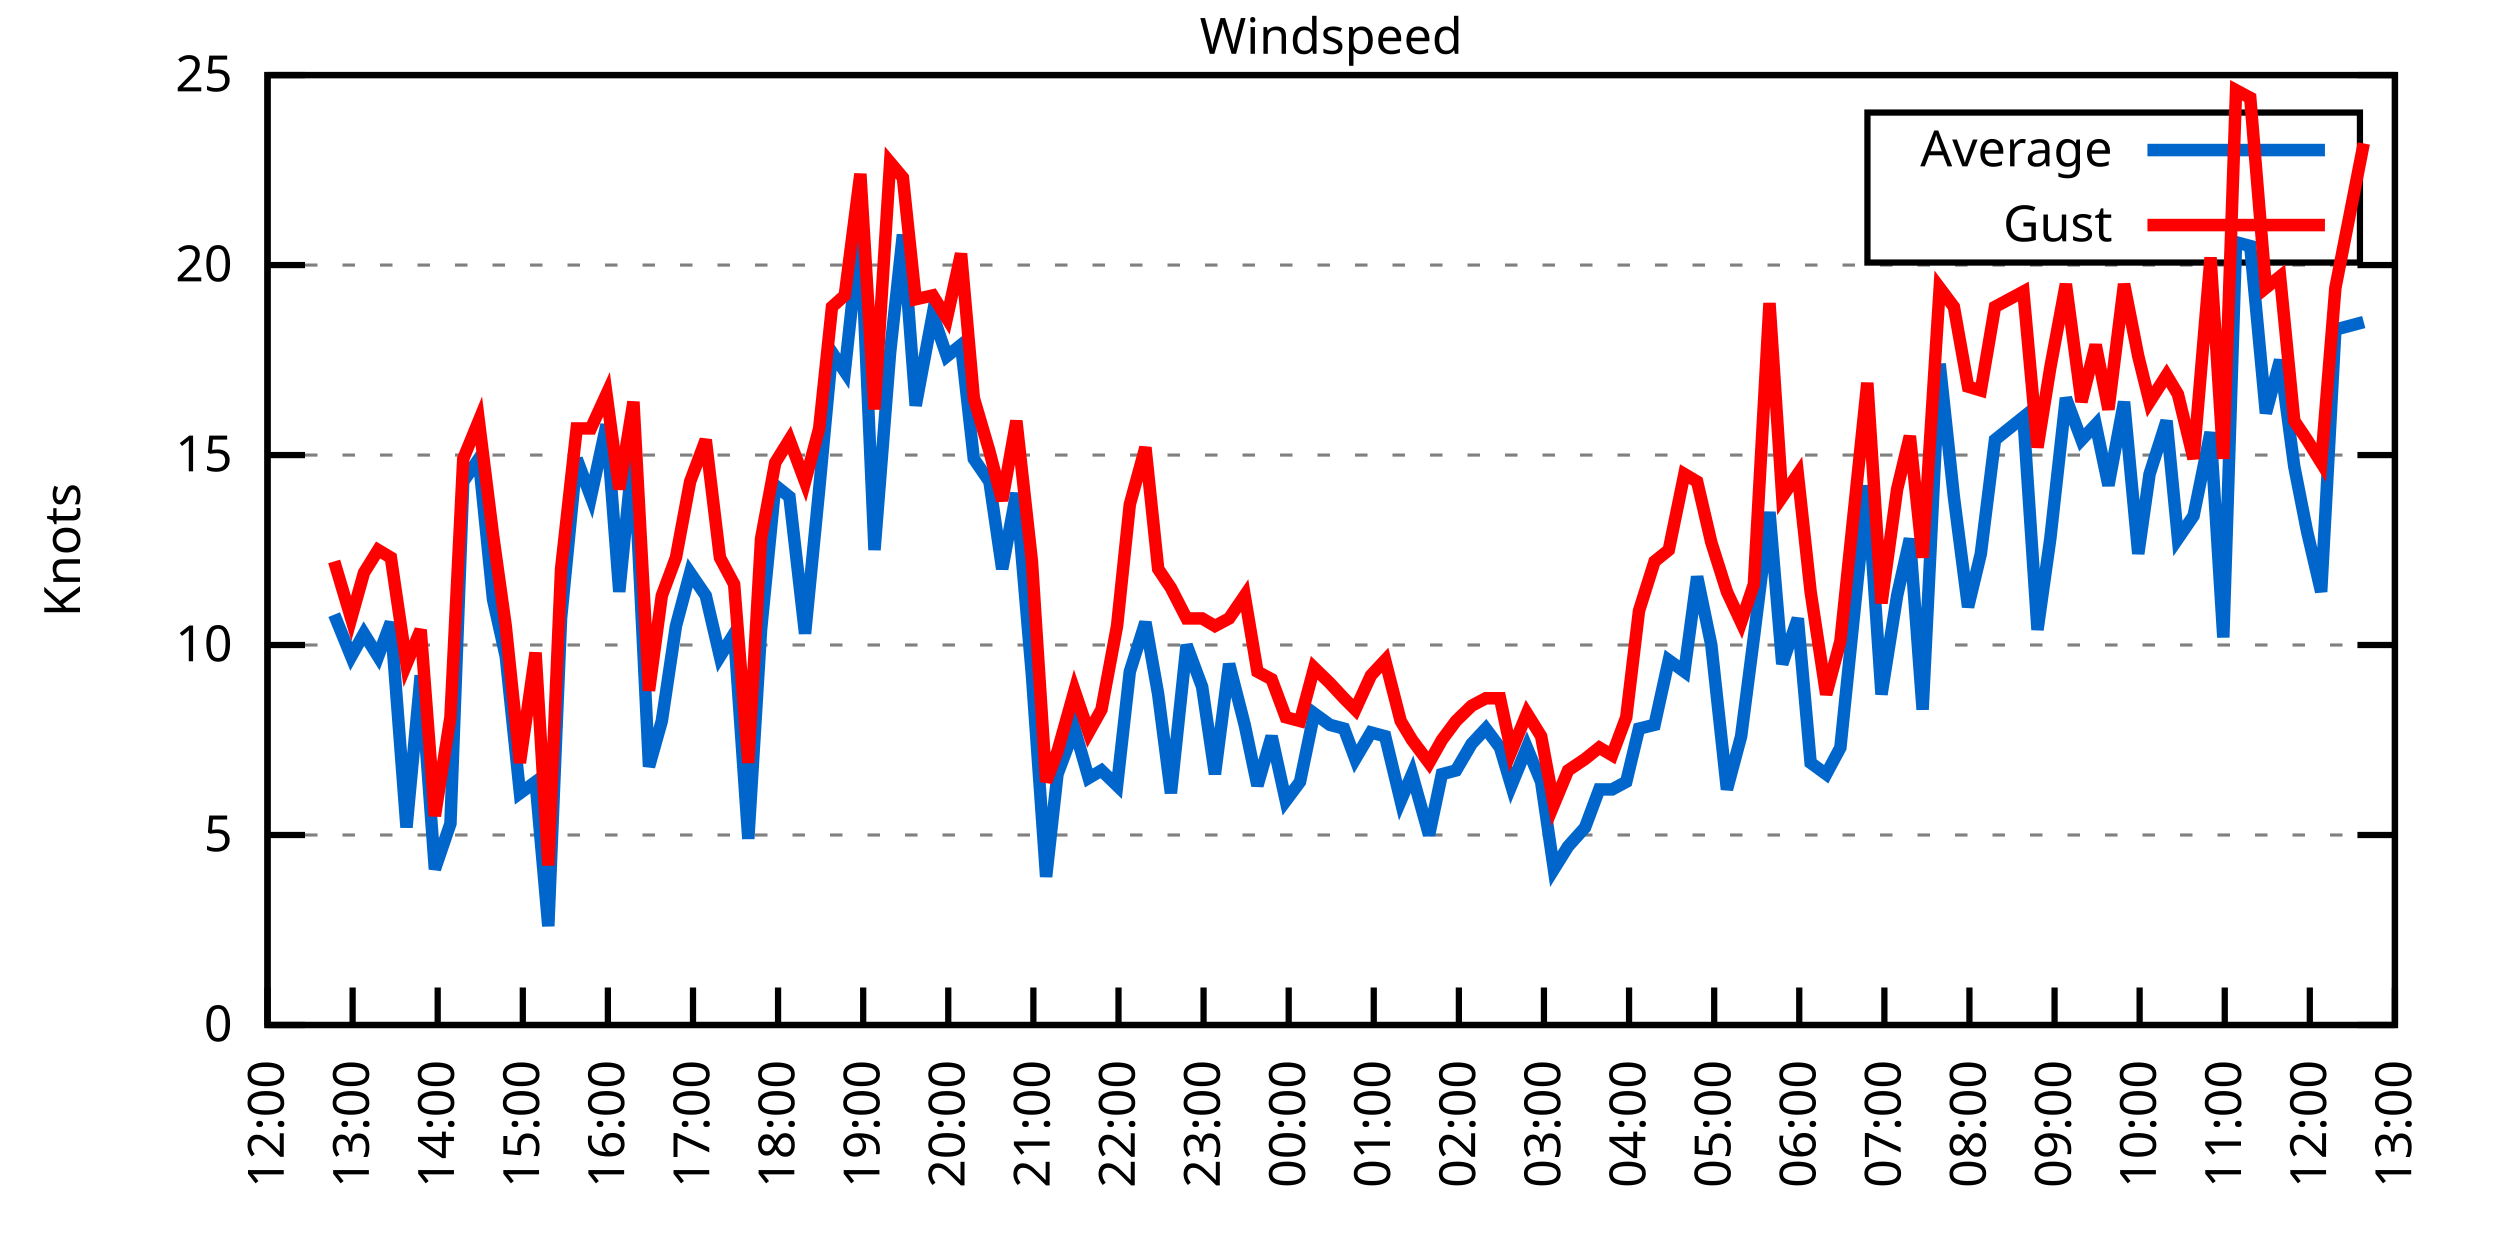
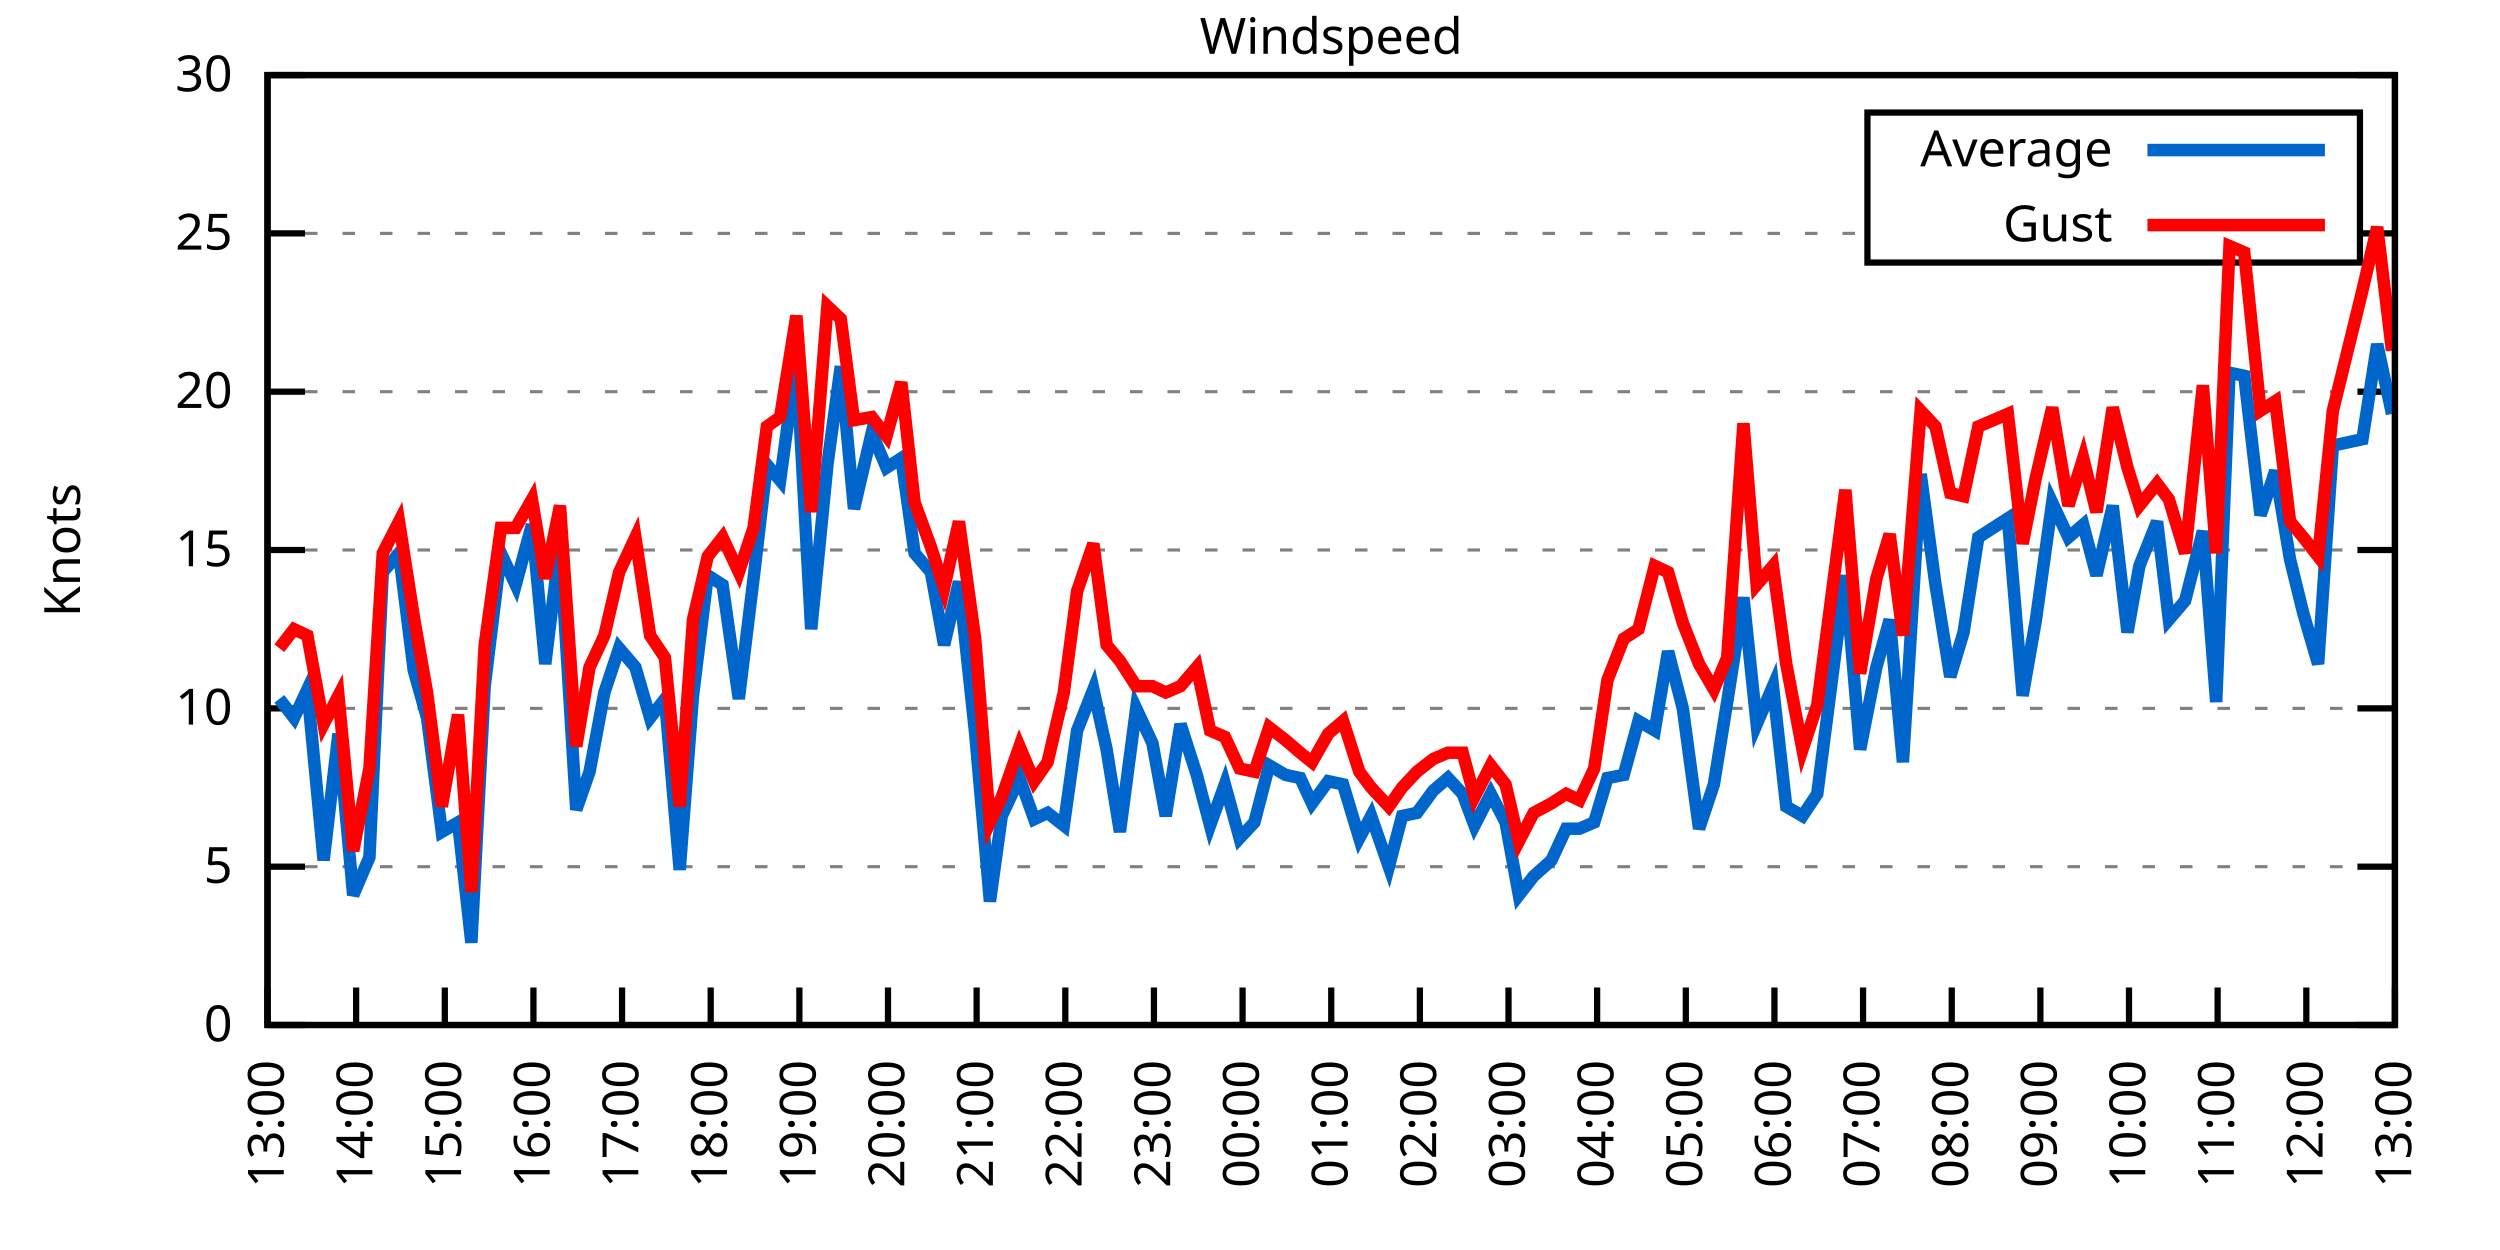
<svg xmlns="http://www.w3.org/2000/svg" xmlns:xlink="http://www.w3.org/1999/xlink" width="400" height="200" viewBox="0 0 400 200">
  <g id="gnuplot_canvas">
    <rect x="0" y="0" width="400" height="200" fill="none" />
    <defs>
      <circle id="gpDot" r="0.5" stroke-width="0.5" stroke="currentColor" />
      <path id="gpPt0" stroke-width="0.333" stroke="currentColor" d="M-1,0 h2 M0,-1 v2" />
      <path id="gpPt1" stroke-width="0.333" stroke="currentColor" d="M-1,-1 L1,1 M1,-1 L-1,1" />
      <path id="gpPt2" stroke-width="0.333" stroke="currentColor" d="M-1,0 L1,0 M0,-1 L0,1 M-1,-1 L1,1 M-1,1 L1,-1" />
      <rect id="gpPt3" stroke-width="0.333" stroke="currentColor" x="-1" y="-1" width="2" height="2" />
      <rect id="gpPt4" stroke-width="0.333" stroke="currentColor" fill="currentColor" x="-1" y="-1" width="2" height="2" />
      <circle id="gpPt5" stroke-width="0.333" stroke="currentColor" cx="0" cy="0" r="1" />
      <use xlink:href="#gpPt5" id="gpPt6" fill="currentColor" stroke="none" />
      <path id="gpPt7" stroke-width="0.333" stroke="currentColor" d="M0,-1.33 L-1.33,0.67 L1.33,0.67 z" />
      <use xlink:href="#gpPt7" id="gpPt8" fill="currentColor" stroke="none" />
      <use xlink:href="#gpPt7" id="gpPt9" stroke="currentColor" transform="rotate(180)" />
      <use xlink:href="#gpPt9" id="gpPt10" fill="currentColor" stroke="none" />
      <use xlink:href="#gpPt3" id="gpPt11" stroke="currentColor" transform="rotate(45)" />
      <use xlink:href="#gpPt11" id="gpPt12" fill="currentColor" stroke="none" />
      <path id="gpPt13" stroke-width="0.333" stroke="currentColor" d="M0,1.330 L1.265,0.411 L0.782,-1.067 L-0.782,-1.076 L-1.265,0.411 z" />
      <use xlink:href="#gpPt13" id="gpPt14" fill="currentColor" stroke="none" />
      <filter id="textbox" filterUnits="objectBoundingBox" x="0" y="0" height="1" width="1">
        <feFlood flood-color="white" flood-opacity="1" result="bgnd" />
        <feComposite in="SourceGraphic" in2="bgnd" operator="atop" />
      </filter>
      <filter id="greybox" filterUnits="objectBoundingBox" x="0" y="0" height="1" width="1">
        <feFlood flood-color="lightgrey" flood-opacity="1" result="grey" />
        <feComposite in="SourceGraphic" in2="grey" operator="atop" />
      </filter>
    </defs>
    <g fill="none" color="white" stroke="currentColor" stroke-width="1.00" stroke-linecap="butt" stroke-linejoin="miter">
</g>
    <g fill="none" color="black" stroke="currentColor" stroke-width="1.00" stroke-linecap="butt" stroke-linejoin="miter">
      <g stroke="none" shape-rendering="crispEdges">
        <polygon fill="rgb(255, 255, 255)" points="42.80,164.00 383.18,164.00 383.18,12.02 42.80,12.02 " />
      </g>
    </g>
    <g fill="none" color="black" stroke="currentColor" stroke-width="1.00" stroke-linecap="butt" stroke-linejoin="miter">
</g>
    <g fill="none" color="black" stroke="black" stroke-width="0.50" stroke-linecap="butt" stroke-linejoin="miter">
</g>
    <g fill="none" color="gray" stroke="currentColor" stroke-width="0.50" stroke-linecap="butt" stroke-linejoin="miter">
      <path stroke="gray" stroke-dasharray="2,4" class="gridline" d="M42.80,164.00 L383.19,164.00  " />
    </g>
    <g fill="none" color="gray" stroke="gray" stroke-width="1.00" stroke-linecap="butt" stroke-linejoin="miter">
</g>
    <g fill="none" color="black" stroke="currentColor" stroke-width="1.00" stroke-linecap="butt" stroke-linejoin="miter">
      <path stroke="black" d="M42.80,164.00 L48.80,164.00 M383.19,164.00 L377.19,164.00  " />
      <g transform="translate(37.20,166.60)" stroke="none" fill="black" font-family="Sans" font-size="8.00" text-anchor="end">
        <text>
          <tspan font-family="Sans"> 0</tspan>
        </text>
      </g>
    </g>
    <g fill="none" color="black" stroke="currentColor" stroke-width="1.00" stroke-linecap="butt" stroke-linejoin="miter">
</g>
    <g fill="none" color="black" stroke="black" stroke-width="0.50" stroke-linecap="butt" stroke-linejoin="miter">
</g>
    <g fill="none" color="gray" stroke="currentColor" stroke-width="0.50" stroke-linecap="butt" stroke-linejoin="miter">
-       <path stroke="gray" stroke-dasharray="2,4" class="gridline" d="M42.80,133.60 L383.19,133.60  " />
-     </g>
-     <g fill="none" color="gray" stroke="gray" stroke-width="1.00" stroke-linecap="butt" stroke-linejoin="miter">
- </g>
-     <g fill="none" color="black" stroke="currentColor" stroke-width="1.00" stroke-linecap="butt" stroke-linejoin="miter">
-       <path stroke="black" d="M42.80,133.60 L48.80,133.60 M383.19,133.60 L377.19,133.60  " />
-       <g transform="translate(37.20,136.20)" stroke="none" fill="black" font-family="Sans" font-size="8.00" text-anchor="end">
+       <path stroke="gray" stroke-dasharray="2,4" class="gridline" d="M42.80,138.67 L383.19,138.67  " />
+     </g>
+     <g fill="none" color="gray" stroke="gray" stroke-width="1.00" stroke-linecap="butt" stroke-linejoin="miter">
+ </g>
+     <g fill="none" color="black" stroke="currentColor" stroke-width="1.00" stroke-linecap="butt" stroke-linejoin="miter">
+       <path stroke="black" d="M42.80,138.67 L48.80,138.67 M383.19,138.67 L377.19,138.67  " />
+       <g transform="translate(37.20,141.27)" stroke="none" fill="black" font-family="Sans" font-size="8.00" text-anchor="end">
        <text>
          <tspan font-family="Sans"> 5</tspan>
        </text>
      </g>
    </g>
    <g fill="none" color="black" stroke="currentColor" stroke-width="1.00" stroke-linecap="butt" stroke-linejoin="miter">
</g>
    <g fill="none" color="black" stroke="black" stroke-width="0.50" stroke-linecap="butt" stroke-linejoin="miter">
</g>
    <g fill="none" color="gray" stroke="currentColor" stroke-width="0.50" stroke-linecap="butt" stroke-linejoin="miter">
-       <path stroke="gray" stroke-dasharray="2,4" class="gridline" d="M42.80,103.20 L383.19,103.20  " />
-     </g>
-     <g fill="none" color="gray" stroke="gray" stroke-width="1.00" stroke-linecap="butt" stroke-linejoin="miter">
- </g>
-     <g fill="none" color="black" stroke="currentColor" stroke-width="1.00" stroke-linecap="butt" stroke-linejoin="miter">
-       <path stroke="black" d="M42.80,103.20 L48.80,103.20 M383.19,103.20 L377.19,103.20  " />
-       <g transform="translate(37.20,105.80)" stroke="none" fill="black" font-family="Sans" font-size="8.00" text-anchor="end">
+       <path stroke="gray" stroke-dasharray="2,4" class="gridline" d="M42.80,113.34 L383.19,113.34  " />
+     </g>
+     <g fill="none" color="gray" stroke="gray" stroke-width="1.00" stroke-linecap="butt" stroke-linejoin="miter">
+ </g>
+     <g fill="none" color="black" stroke="currentColor" stroke-width="1.00" stroke-linecap="butt" stroke-linejoin="miter">
+       <path stroke="black" d="M42.80,113.34 L48.80,113.34 M383.19,113.34 L377.19,113.34  " />
+       <g transform="translate(37.20,115.94)" stroke="none" fill="black" font-family="Sans" font-size="8.00" text-anchor="end">
        <text>
          <tspan font-family="Sans"> 10</tspan>
        </text>
      </g>
    </g>
    <g fill="none" color="black" stroke="currentColor" stroke-width="1.00" stroke-linecap="butt" stroke-linejoin="miter">
</g>
    <g fill="none" color="black" stroke="black" stroke-width="0.50" stroke-linecap="butt" stroke-linejoin="miter">
</g>
    <g fill="none" color="gray" stroke="currentColor" stroke-width="0.50" stroke-linecap="butt" stroke-linejoin="miter">
-       <path stroke="gray" stroke-dasharray="2,4" class="gridline" d="M42.80,72.81 L383.19,72.81  " />
-     </g>
-     <g fill="none" color="gray" stroke="gray" stroke-width="1.00" stroke-linecap="butt" stroke-linejoin="miter">
- </g>
-     <g fill="none" color="black" stroke="currentColor" stroke-width="1.00" stroke-linecap="butt" stroke-linejoin="miter">
-       <path stroke="black" d="M42.80,72.81 L48.80,72.81 M383.19,72.81 L377.19,72.81  " />
-       <g transform="translate(37.20,75.41)" stroke="none" fill="black" font-family="Sans" font-size="8.00" text-anchor="end">
+       <path stroke="gray" stroke-dasharray="2,4" class="gridline" d="M42.80,88.00 L383.19,88.00  " />
+     </g>
+     <g fill="none" color="gray" stroke="gray" stroke-width="1.00" stroke-linecap="butt" stroke-linejoin="miter">
+ </g>
+     <g fill="none" color="black" stroke="currentColor" stroke-width="1.00" stroke-linecap="butt" stroke-linejoin="miter">
+       <path stroke="black" d="M42.80,88.00 L48.80,88.00 M383.19,88.00 L377.19,88.00  " />
+       <g transform="translate(37.20,90.60)" stroke="none" fill="black" font-family="Sans" font-size="8.00" text-anchor="end">
        <text>
          <tspan font-family="Sans"> 15</tspan>
        </text>
      </g>
    </g>
    <g fill="none" color="black" stroke="currentColor" stroke-width="1.00" stroke-linecap="butt" stroke-linejoin="miter">
</g>
    <g fill="none" color="black" stroke="black" stroke-width="0.50" stroke-linecap="butt" stroke-linejoin="miter">
</g>
    <g fill="none" color="gray" stroke="currentColor" stroke-width="0.50" stroke-linecap="butt" stroke-linejoin="miter">
-       <path stroke="gray" stroke-dasharray="2,4" class="gridline" d="M42.80,42.41 L383.19,42.41  " />
-     </g>
-     <g fill="none" color="gray" stroke="gray" stroke-width="1.00" stroke-linecap="butt" stroke-linejoin="miter">
- </g>
-     <g fill="none" color="black" stroke="currentColor" stroke-width="1.00" stroke-linecap="butt" stroke-linejoin="miter">
-       <path stroke="black" d="M42.80,42.41 L48.80,42.41 M383.19,42.41 L377.19,42.41  " />
-       <g transform="translate(37.20,45.01)" stroke="none" fill="black" font-family="Sans" font-size="8.00" text-anchor="end">
+       <path stroke="gray" stroke-dasharray="2,4" class="gridline" d="M42.80,62.67 L383.19,62.67  " />
+     </g>
+     <g fill="none" color="gray" stroke="gray" stroke-width="1.00" stroke-linecap="butt" stroke-linejoin="miter">
+ </g>
+     <g fill="none" color="black" stroke="currentColor" stroke-width="1.00" stroke-linecap="butt" stroke-linejoin="miter">
+       <path stroke="black" d="M42.80,62.67 L48.80,62.67 M383.19,62.67 L377.19,62.67  " />
+       <g transform="translate(37.20,65.27)" stroke="none" fill="black" font-family="Sans" font-size="8.00" text-anchor="end">
        <text>
          <tspan font-family="Sans"> 20</tspan>
+         </text>
+       </g>
+     </g>
+     <g fill="none" color="black" stroke="currentColor" stroke-width="1.00" stroke-linecap="butt" stroke-linejoin="miter">
+ </g>
+     <g fill="none" color="black" stroke="black" stroke-width="0.50" stroke-linecap="butt" stroke-linejoin="miter">
+ </g>
+     <g fill="none" color="gray" stroke="currentColor" stroke-width="0.50" stroke-linecap="butt" stroke-linejoin="miter">
+       <path stroke="gray" stroke-dasharray="2,4" class="gridline" d="M42.80,37.34 L298.79,37.34 M377.59,37.34 L383.19,37.34  " />
+     </g>
+     <g fill="none" color="gray" stroke="gray" stroke-width="1.00" stroke-linecap="butt" stroke-linejoin="miter">
+ </g>
+     <g fill="none" color="black" stroke="currentColor" stroke-width="1.00" stroke-linecap="butt" stroke-linejoin="miter">
+       <path stroke="black" d="M42.80,37.34 L48.80,37.34 M383.19,37.34 L377.19,37.34  " />
+       <g transform="translate(37.20,39.94)" stroke="none" fill="black" font-family="Sans" font-size="8.00" text-anchor="end">
+         <text>
+           <tspan font-family="Sans"> 25</tspan>
        </text>
      </g>
    </g>
    <g fill="none" color="black" stroke="currentColor" stroke-width="1.00" stroke-linecap="butt" stroke-linejoin="miter">
</g>
    <g fill="none" color="black" stroke="black" stroke-width="0.50" stroke-linecap="butt" stroke-linejoin="miter">
</g>
    <g fill="none" color="gray" stroke="currentColor" stroke-width="0.50" stroke-linecap="butt" stroke-linejoin="miter">
      <path stroke="gray" stroke-dasharray="2,4" class="gridline" d="M42.80,12.01 L383.19,12.01  " />
    </g>
    <g fill="none" color="gray" stroke="gray" stroke-width="1.00" stroke-linecap="butt" stroke-linejoin="miter">
</g>
    <g fill="none" color="black" stroke="currentColor" stroke-width="1.00" stroke-linecap="butt" stroke-linejoin="miter">
      <path stroke="black" d="M42.80,12.01 L48.80,12.01 M383.19,12.01 L377.19,12.01  " />
      <g transform="translate(37.20,14.61)" stroke="none" fill="black" font-family="Sans" font-size="8.00" text-anchor="end">
        <text>
-           <tspan font-family="Sans"> 25</tspan>
+           <tspan font-family="Sans"> 30</tspan>
        </text>
      </g>
    </g>
    <g fill="none" color="black" stroke="currentColor" stroke-width="1.00" stroke-linecap="butt" stroke-linejoin="miter">
      <path stroke="black" d="M42.80,164.00 L42.80,158.00  " />
      <g transform="translate(45.40,169.60) rotate(270.00)" stroke="none" fill="black" font-family="Sans" font-size="8.00" text-anchor="end">
        <text>
-           <tspan font-family="Sans">12:00</tspan>
-         </text>
-       </g>
-     </g>
-     <g fill="none" color="black" stroke="currentColor" stroke-width="1.00" stroke-linecap="butt" stroke-linejoin="miter">
-       <path stroke="black" d="M56.42,164.00 L56.42,158.00  " />
-       <g transform="translate(59.02,169.60) rotate(270.00)" stroke="none" fill="black" font-family="Sans" font-size="8.00" text-anchor="end">
-         <text>
          <tspan font-family="Sans">13:00</tspan>
        </text>
      </g>
    </g>
    <g fill="none" color="black" stroke="currentColor" stroke-width="1.00" stroke-linecap="butt" stroke-linejoin="miter">
-       <path stroke="black" d="M70.03,164.00 L70.03,158.00  " />
-       <g transform="translate(72.63,169.60) rotate(270.00)" stroke="none" fill="black" font-family="Sans" font-size="8.00" text-anchor="end">
+       <path stroke="black" d="M56.98,164.00 L56.98,158.00  " />
+       <g transform="translate(59.58,169.60) rotate(270.00)" stroke="none" fill="black" font-family="Sans" font-size="8.00" text-anchor="end">
        <text>
          <tspan font-family="Sans">14:00</tspan>
        </text>
      </g>
    </g>
    <g fill="none" color="black" stroke="currentColor" stroke-width="1.00" stroke-linecap="butt" stroke-linejoin="miter">
-       <path stroke="black" d="M83.65,164.00 L83.65,158.00  " />
-       <g transform="translate(86.25,169.60) rotate(270.00)" stroke="none" fill="black" font-family="Sans" font-size="8.00" text-anchor="end">
+       <path stroke="black" d="M71.17,164.00 L71.17,158.00  " />
+       <g transform="translate(73.77,169.60) rotate(270.00)" stroke="none" fill="black" font-family="Sans" font-size="8.00" text-anchor="end">
        <text>
          <tspan font-family="Sans">15:00</tspan>
        </text>
      </g>
    </g>
    <g fill="none" color="black" stroke="currentColor" stroke-width="1.00" stroke-linecap="butt" stroke-linejoin="miter">
-       <path stroke="black" d="M97.26,164.00 L97.26,158.00  " />
-       <g transform="translate(99.86,169.60) rotate(270.00)" stroke="none" fill="black" font-family="Sans" font-size="8.00" text-anchor="end">
+       <path stroke="black" d="M85.35,164.00 L85.35,158.00  " />
+       <g transform="translate(87.95,169.60) rotate(270.00)" stroke="none" fill="black" font-family="Sans" font-size="8.00" text-anchor="end">
        <text>
          <tspan font-family="Sans">16:00</tspan>
        </text>
      </g>
    </g>
    <g fill="none" color="black" stroke="currentColor" stroke-width="1.00" stroke-linecap="butt" stroke-linejoin="miter">
-       <path stroke="black" d="M110.88,164.00 L110.88,158.00  " />
-       <g transform="translate(113.48,169.60) rotate(270.00)" stroke="none" fill="black" font-family="Sans" font-size="8.00" text-anchor="end">
+       <path stroke="black" d="M99.53,164.00 L99.53,158.00  " />
+       <g transform="translate(102.13,169.60) rotate(270.00)" stroke="none" fill="black" font-family="Sans" font-size="8.00" text-anchor="end">
        <text>
          <tspan font-family="Sans">17:00</tspan>
        </text>
      </g>
    </g>
    <g fill="none" color="black" stroke="currentColor" stroke-width="1.00" stroke-linecap="butt" stroke-linejoin="miter">
-       <path stroke="black" d="M124.49,164.00 L124.49,158.00  " />
-       <g transform="translate(127.09,169.60) rotate(270.00)" stroke="none" fill="black" font-family="Sans" font-size="8.00" text-anchor="end">
+       <path stroke="black" d="M113.71,164.00 L113.71,158.00  " />
+       <g transform="translate(116.31,169.60) rotate(270.00)" stroke="none" fill="black" font-family="Sans" font-size="8.00" text-anchor="end">
        <text>
          <tspan font-family="Sans">18:00</tspan>
        </text>
      </g>
    </g>
    <g fill="none" color="black" stroke="currentColor" stroke-width="1.00" stroke-linecap="butt" stroke-linejoin="miter">
-       <path stroke="black" d="M138.11,164.00 L138.11,158.00  " />
-       <g transform="translate(140.71,169.60) rotate(270.00)" stroke="none" fill="black" font-family="Sans" font-size="8.00" text-anchor="end">
+       <path stroke="black" d="M127.90,164.00 L127.90,158.00  " />
+       <g transform="translate(130.50,169.60) rotate(270.00)" stroke="none" fill="black" font-family="Sans" font-size="8.00" text-anchor="end">
        <text>
          <tspan font-family="Sans">19:00</tspan>
        </text>
      </g>
    </g>
    <g fill="none" color="black" stroke="currentColor" stroke-width="1.00" stroke-linecap="butt" stroke-linejoin="miter">
-       <path stroke="black" d="M151.72,164.00 L151.72,158.00  " />
-       <g transform="translate(154.32,169.60) rotate(270.00)" stroke="none" fill="black" font-family="Sans" font-size="8.00" text-anchor="end">
+       <path stroke="black" d="M142.08,164.00 L142.08,158.00  " />
+       <g transform="translate(144.68,169.60) rotate(270.00)" stroke="none" fill="black" font-family="Sans" font-size="8.00" text-anchor="end">
        <text>
          <tspan font-family="Sans">20:00</tspan>
        </text>
      </g>
    </g>
    <g fill="none" color="black" stroke="currentColor" stroke-width="1.00" stroke-linecap="butt" stroke-linejoin="miter">
-       <path stroke="black" d="M165.34,164.00 L165.34,158.00  " />
-       <g transform="translate(167.94,169.60) rotate(270.00)" stroke="none" fill="black" font-family="Sans" font-size="8.00" text-anchor="end">
+       <path stroke="black" d="M156.26,164.00 L156.26,158.00  " />
+       <g transform="translate(158.86,169.60) rotate(270.00)" stroke="none" fill="black" font-family="Sans" font-size="8.00" text-anchor="end">
        <text>
          <tspan font-family="Sans">21:00</tspan>
        </text>
      </g>
    </g>
    <g fill="none" color="black" stroke="currentColor" stroke-width="1.00" stroke-linecap="butt" stroke-linejoin="miter">
-       <path stroke="black" d="M178.96,164.00 L178.96,158.00  " />
-       <g transform="translate(181.56,169.60) rotate(270.00)" stroke="none" fill="black" font-family="Sans" font-size="8.00" text-anchor="end">
+       <path stroke="black" d="M170.45,164.00 L170.45,158.00  " />
+       <g transform="translate(173.05,169.60) rotate(270.00)" stroke="none" fill="black" font-family="Sans" font-size="8.00" text-anchor="end">
        <text>
          <tspan font-family="Sans">22:00</tspan>
        </text>
      </g>
    </g>
    <g fill="none" color="black" stroke="currentColor" stroke-width="1.00" stroke-linecap="butt" stroke-linejoin="miter">
-       <path stroke="black" d="M192.57,164.00 L192.57,158.00  " />
-       <g transform="translate(195.17,169.60) rotate(270.00)" stroke="none" fill="black" font-family="Sans" font-size="8.00" text-anchor="end">
+       <path stroke="black" d="M184.63,164.00 L184.63,158.00  " />
+       <g transform="translate(187.23,169.60) rotate(270.00)" stroke="none" fill="black" font-family="Sans" font-size="8.00" text-anchor="end">
        <text>
          <tspan font-family="Sans">23:00</tspan>
        </text>
      </g>
    </g>
    <g fill="none" color="black" stroke="currentColor" stroke-width="1.00" stroke-linecap="butt" stroke-linejoin="miter">
-       <path stroke="black" d="M206.19,164.00 L206.19,158.00  " />
-       <g transform="translate(208.79,169.60) rotate(270.00)" stroke="none" fill="black" font-family="Sans" font-size="8.00" text-anchor="end">
+       <path stroke="black" d="M198.81,164.00 L198.81,158.00  " />
+       <g transform="translate(201.41,169.60) rotate(270.00)" stroke="none" fill="black" font-family="Sans" font-size="8.00" text-anchor="end">
        <text>
          <tspan font-family="Sans">00:00</tspan>
        </text>
      </g>
    </g>
    <g fill="none" color="black" stroke="currentColor" stroke-width="1.00" stroke-linecap="butt" stroke-linejoin="miter">
-       <path stroke="black" d="M219.80,164.00 L219.80,158.00  " />
-       <g transform="translate(222.40,169.60) rotate(270.00)" stroke="none" fill="black" font-family="Sans" font-size="8.00" text-anchor="end">
+       <path stroke="black" d="M213.00,164.00 L213.00,158.00  " />
+       <g transform="translate(215.60,169.60) rotate(270.00)" stroke="none" fill="black" font-family="Sans" font-size="8.00" text-anchor="end">
        <text>
          <tspan font-family="Sans">01:00</tspan>
        </text>
      </g>
    </g>
    <g fill="none" color="black" stroke="currentColor" stroke-width="1.00" stroke-linecap="butt" stroke-linejoin="miter">
-       <path stroke="black" d="M233.42,164.00 L233.42,158.00  " />
-       <g transform="translate(236.02,169.60) rotate(270.00)" stroke="none" fill="black" font-family="Sans" font-size="8.00" text-anchor="end">
+       <path stroke="black" d="M227.18,164.00 L227.18,158.00  " />
+       <g transform="translate(229.78,169.60) rotate(270.00)" stroke="none" fill="black" font-family="Sans" font-size="8.00" text-anchor="end">
        <text>
          <tspan font-family="Sans">02:00</tspan>
        </text>
      </g>
    </g>
    <g fill="none" color="black" stroke="currentColor" stroke-width="1.00" stroke-linecap="butt" stroke-linejoin="miter">
-       <path stroke="black" d="M247.03,164.00 L247.03,158.00  " />
-       <g transform="translate(249.63,169.60) rotate(270.00)" stroke="none" fill="black" font-family="Sans" font-size="8.00" text-anchor="end">
+       <path stroke="black" d="M241.36,164.00 L241.36,158.00  " />
+       <g transform="translate(243.96,169.60) rotate(270.00)" stroke="none" fill="black" font-family="Sans" font-size="8.00" text-anchor="end">
        <text>
          <tspan font-family="Sans">03:00</tspan>
        </text>
      </g>
    </g>
    <g fill="none" color="black" stroke="currentColor" stroke-width="1.00" stroke-linecap="butt" stroke-linejoin="miter">
-       <path stroke="black" d="M260.65,164.00 L260.65,158.00  " />
-       <g transform="translate(263.25,169.60) rotate(270.00)" stroke="none" fill="black" font-family="Sans" font-size="8.00" text-anchor="end">
+       <path stroke="black" d="M255.54,164.00 L255.54,158.00  " />
+       <g transform="translate(258.14,169.60) rotate(270.00)" stroke="none" fill="black" font-family="Sans" font-size="8.00" text-anchor="end">
        <text>
          <tspan font-family="Sans">04:00</tspan>
        </text>
      </g>
    </g>
    <g fill="none" color="black" stroke="currentColor" stroke-width="1.00" stroke-linecap="butt" stroke-linejoin="miter">
-       <path stroke="black" d="M274.27,164.00 L274.27,158.00  " />
-       <g transform="translate(276.87,169.60) rotate(270.00)" stroke="none" fill="black" font-family="Sans" font-size="8.00" text-anchor="end">
+       <path stroke="black" d="M269.73,164.00 L269.73,158.00  " />
+       <g transform="translate(272.33,169.60) rotate(270.00)" stroke="none" fill="black" font-family="Sans" font-size="8.00" text-anchor="end">
        <text>
          <tspan font-family="Sans">05:00</tspan>
        </text>
      </g>
    </g>
    <g fill="none" color="black" stroke="currentColor" stroke-width="1.00" stroke-linecap="butt" stroke-linejoin="miter">
-       <path stroke="black" d="M287.88,164.00 L287.88,158.00  " />
-       <g transform="translate(290.48,169.60) rotate(270.00)" stroke="none" fill="black" font-family="Sans" font-size="8.00" text-anchor="end">
+       <path stroke="black" d="M283.91,164.00 L283.91,158.00  " />
+       <g transform="translate(286.51,169.60) rotate(270.00)" stroke="none" fill="black" font-family="Sans" font-size="8.00" text-anchor="end">
        <text>
          <tspan font-family="Sans">06:00</tspan>
        </text>
      </g>
    </g>
    <g fill="none" color="black" stroke="currentColor" stroke-width="1.00" stroke-linecap="butt" stroke-linejoin="miter">
-       <path stroke="black" d="M301.50,164.00 L301.50,158.00  " />
-       <g transform="translate(304.10,169.60) rotate(270.00)" stroke="none" fill="black" font-family="Sans" font-size="8.00" text-anchor="end">
+       <path stroke="black" d="M298.09,164.00 L298.09,158.00  " />
+       <g transform="translate(300.69,169.60) rotate(270.00)" stroke="none" fill="black" font-family="Sans" font-size="8.00" text-anchor="end">
        <text>
          <tspan font-family="Sans">07:00</tspan>
        </text>
      </g>
    </g>
    <g fill="none" color="black" stroke="currentColor" stroke-width="1.00" stroke-linecap="butt" stroke-linejoin="miter">
-       <path stroke="black" d="M315.11,164.00 L315.11,158.00  " />
-       <g transform="translate(317.71,169.60) rotate(270.00)" stroke="none" fill="black" font-family="Sans" font-size="8.00" text-anchor="end">
+       <path stroke="black" d="M312.28,164.00 L312.28,158.00  " />
+       <g transform="translate(314.88,169.60) rotate(270.00)" stroke="none" fill="black" font-family="Sans" font-size="8.00" text-anchor="end">
        <text>
          <tspan font-family="Sans">08:00</tspan>
        </text>
      </g>
    </g>
    <g fill="none" color="black" stroke="currentColor" stroke-width="1.00" stroke-linecap="butt" stroke-linejoin="miter">
-       <path stroke="black" d="M328.73,164.00 L328.73,158.00  " />
-       <g transform="translate(331.33,169.60) rotate(270.00)" stroke="none" fill="black" font-family="Sans" font-size="8.00" text-anchor="end">
+       <path stroke="black" d="M326.46,164.00 L326.46,158.00  " />
+       <g transform="translate(329.06,169.60) rotate(270.00)" stroke="none" fill="black" font-family="Sans" font-size="8.00" text-anchor="end">
        <text>
          <tspan font-family="Sans">09:00</tspan>
        </text>
      </g>
    </g>
    <g fill="none" color="black" stroke="currentColor" stroke-width="1.00" stroke-linecap="butt" stroke-linejoin="miter">
-       <path stroke="black" d="M342.34,164.00 L342.34,158.00  " />
-       <g transform="translate(344.94,169.60) rotate(270.00)" stroke="none" fill="black" font-family="Sans" font-size="8.00" text-anchor="end">
+       <path stroke="black" d="M340.64,164.00 L340.64,158.00  " />
+       <g transform="translate(343.24,169.60) rotate(270.00)" stroke="none" fill="black" font-family="Sans" font-size="8.00" text-anchor="end">
        <text>
          <tspan font-family="Sans">10:00</tspan>
        </text>
      </g>
    </g>
    <g fill="none" color="black" stroke="currentColor" stroke-width="1.00" stroke-linecap="butt" stroke-linejoin="miter">
-       <path stroke="black" d="M355.96,164.00 L355.96,158.00  " />
-       <g transform="translate(358.56,169.60) rotate(270.00)" stroke="none" fill="black" font-family="Sans" font-size="8.00" text-anchor="end">
+       <path stroke="black" d="M354.82,164.00 L354.82,158.00  " />
+       <g transform="translate(357.42,169.60) rotate(270.00)" stroke="none" fill="black" font-family="Sans" font-size="8.00" text-anchor="end">
        <text>
          <tspan font-family="Sans">11:00</tspan>
        </text>
      </g>
    </g>
    <g fill="none" color="black" stroke="currentColor" stroke-width="1.00" stroke-linecap="butt" stroke-linejoin="miter">
-       <path stroke="black" d="M369.57,164.00 L369.57,158.00  " />
-       <g transform="translate(372.17,169.60) rotate(270.00)" stroke="none" fill="black" font-family="Sans" font-size="8.00" text-anchor="end">
+       <path stroke="black" d="M369.01,164.00 L369.01,158.00  " />
+       <g transform="translate(371.61,169.60) rotate(270.00)" stroke="none" fill="black" font-family="Sans" font-size="8.00" text-anchor="end">
        <text>
          <tspan font-family="Sans">12:00</tspan>
        </text>
      </g>
    </g>
    <g fill="none" color="black" stroke="currentColor" stroke-width="1.00" stroke-linecap="butt" stroke-linejoin="miter">
      <path stroke="black" d="M383.19,164.00 L383.19,158.00  " />
      <g transform="translate(385.79,169.60) rotate(270.00)" stroke="none" fill="black" font-family="Sans" font-size="8.00" text-anchor="end">
        <text>
          <tspan font-family="Sans">13:00</tspan>
        </text>
      </g>
    </g>
    <g fill="none" color="black" stroke="currentColor" stroke-width="1.00" stroke-linecap="butt" stroke-linejoin="miter">
</g>
    <g fill="none" color="black" stroke="currentColor" stroke-width="1.00" stroke-linecap="butt" stroke-linejoin="miter">
      <path stroke="black" d="M42.80,12.01 L42.80,164.00 L383.19,164.00 L383.19,12.01 L42.80,12.01 Z  " />
    </g>
    <g fill="none" color="black" stroke="currentColor" stroke-width="1.00" stroke-linecap="butt" stroke-linejoin="miter">
</g>
    <g fill="none" color="black" stroke="currentColor" stroke-width="1.00" stroke-linecap="butt" stroke-linejoin="miter">
      <path stroke="black" d="M298.79,42.01 L298.79,18.01 L377.59,18.01 L377.59,42.01 L298.79,42.01 Z  " />
    </g>
    <g id="Windspeed_plot_1">
      <g fill="none" color="white" stroke="black" stroke-width="2.00" stroke-linecap="butt" stroke-linejoin="miter">
</g>
      <g fill="none" color="black" stroke="currentColor" stroke-width="2.00" stroke-linecap="butt" stroke-linejoin="miter">
        <g transform="translate(337.99,26.61)" stroke="none" fill="black" font-family="Sans" font-size="8.00" text-anchor="end">
          <text>
            <tspan font-family="Sans">Average</tspan>
          </text>
        </g>
      </g>
      <g fill="none" color="black" stroke="currentColor" stroke-width="2.00" stroke-linecap="butt" stroke-linejoin="miter">
-         <path stroke="rgb(  0, 102, 204)" d="M343.59,24.01 L371.99,24.01 M53.47,98.34 L56.19,105.03 L58.23,101.38 L60.50,105.03 L62.54,99.56 L65.04,132.39   L67.31,108.07 L69.58,139.07 L72.07,131.78 L74.12,77.06 L76.61,73.41 L78.88,95.91 L80.92,105.03 L83.19,126.91   L85.69,125.09 L87.73,148.19 L89.77,98.95 L92.27,73.41 L94.54,79.49 L97.04,67.94 L99.08,94.69 L101.35,71.59   L103.84,122.66 L105.89,115.36 L108.15,100.16 L110.42,91.65 L112.92,95.30 L115.19,105.03 L117.46,101.38 L119.73,134.21   L121.77,100.77 L124.04,77.67 L126.31,79.49 L128.81,101.38 L131.07,78.28 L133.12,56.39 L135.16,59.43 L137.66,36.33   L139.92,88.00 L142.42,56.39 L144.46,37.54 L146.51,64.90 L149.23,50.31 L151.50,57.00 L153.77,55.18 L155.81,73.41   L158.31,77.06 L160.35,91.04 L162.62,78.89 L165.11,108.07 L167.38,140.29 L169.20,123.87 L171.92,116.58 L174.19,124.48   L176.23,123.27 L178.73,125.70 L180.77,107.46 L183.27,99.56 L185.31,111.11 L187.35,126.91 L189.85,103.20 L192.34,109.89   L194.39,123.87 L196.66,106.24 L199.15,115.97 L201.19,125.70 L203.46,117.80 L205.73,128.13 L208.00,125.09 L210.27,114.15   L212.77,115.97 L215.04,116.58 L216.85,121.44 L219.35,117.19 L221.62,117.80 L224.11,128.13 L225.93,123.87 L228.65,133.60   L230.70,123.87 L232.96,123.27 L235.46,119.01 L237.73,116.58 L240.00,119.62 L241.81,125.70 L244.31,119.62 L246.58,125.09   L248.62,139.07 L250.89,135.43 L253.61,132.39 L255.88,126.31 L257.93,126.31 L260.20,125.09 L262.24,116.58 L264.73,115.97   L267.00,105.64 L269.50,107.46 L271.54,92.26 L273.81,103.20 L276.31,126.31 L278.58,117.80 L280.62,101.99 L283.12,81.93   L285.16,106.24 L287.65,98.95 L289.70,122.05 L292.19,123.87 L294.46,119.62 L298.77,77.67 L301.04,111.11 L303.54,95.30   L305.58,86.18 L307.62,113.54 L310.35,58.21 L312.62,79.49 L314.89,97.12 L316.93,88.61 L319.20,70.37 L323.74,66.73   L326.00,100.77 L328.05,86.18 L330.54,63.69 L333.04,70.37 L335.31,67.94 L337.35,77.67 L339.85,64.29 L342.12,88.61   L343.93,75.85 L346.65,67.33 L348.47,86.18 L350.97,82.53 L353.69,69.16 L355.73,101.99 L357.77,38.76 L360.04,39.37   L362.54,66.12 L364.81,57.61 L367.08,74.63 L369.12,84.97 L371.39,94.69 L373.66,52.74 L378.20,51.53  " />
+         <path stroke="rgb(  0, 102, 204)" d="M343.59,24.01 L371.99,24.01 M44.69,111.82 L47.05,114.86 L49.18,110.30 L51.78,137.66 L54.15,117.39 L56.51,143.23   L59.11,137.15 L61.24,91.55 L63.84,88.51 L66.20,107.26 L68.33,114.86 L70.69,133.10 L73.29,131.58 L75.42,150.83   L77.55,109.79 L80.15,88.51 L82.51,93.58 L85.11,83.95 L87.24,106.24 L89.60,86.99 L92.20,129.55 L94.33,123.47   L96.70,110.80 L99.06,103.71 L101.66,106.75 L104.02,114.86 L106.39,111.82 L108.75,139.17 L110.88,111.31 L113.24,92.06   L115.61,93.58 L118.21,111.82 L120.57,92.56 L122.70,74.33 L124.82,76.86 L127.42,57.61 L129.79,100.67 L132.39,74.33   L134.52,58.62 L136.64,81.42 L139.48,69.26 L141.84,74.83 L144.21,73.31 L146.34,88.51 L148.94,91.55 L151.06,103.20   L153.43,93.07 L156.03,117.39 L158.39,144.24 L160.28,130.56 L163.12,124.48 L165.48,131.07 L167.61,130.06 L170.21,132.08   L172.34,116.88 L174.94,110.30 L177.06,119.92 L179.19,133.10 L181.79,113.34 L184.39,118.91 L186.52,130.56 L188.88,115.87   L191.48,123.98 L193.61,132.08 L195.98,125.50 L198.34,134.11 L200.70,131.58 L203.07,122.46 L205.67,123.98 L208.03,124.48   L209.92,128.54 L212.52,124.99 L214.89,125.50 L217.49,134.11 L219.38,130.56 L222.21,138.67 L224.34,130.56 L226.71,130.06   L229.31,126.51 L231.67,124.48 L234.03,127.02 L235.92,132.08 L238.52,127.02 L240.89,131.58 L243.02,143.23 L245.38,140.19   L248.22,137.66 L250.58,132.59 L252.71,132.59 L255.07,131.58 L257.20,124.48 L259.80,123.98 L262.16,115.36 L264.76,116.88   L266.89,104.22 L269.25,113.34 L271.85,132.59 L274.22,125.50 L276.35,112.32 L278.95,95.60 L281.07,115.87 L283.67,109.79   L285.80,129.04 L288.40,130.56 L290.76,127.02 L295.26,92.06 L297.62,119.92 L300.22,106.75 L302.35,99.15 L304.47,121.95   L307.31,75.85 L309.68,93.58 L312.04,108.27 L314.17,101.18 L316.53,85.98 L321.26,82.94 L323.62,111.31 L325.75,99.15   L328.35,80.41 L330.95,85.98 L333.31,83.95 L335.44,92.06 L338.04,80.91 L340.40,101.18 L342.30,90.54 L345.13,83.45   L347.02,99.15 L349.62,96.11 L352.46,84.97 L354.59,112.32 L356.72,59.63 L359.08,60.14 L361.68,82.43 L364.04,75.34   L366.41,89.52 L368.53,98.14 L370.90,106.24 L373.26,71.29 L377.99,70.27 L380.35,55.07 L382.72,66.22  " />
      </g>
    </g>
    <g id="Windspeed_plot_2">
      <g fill="none" color="black" stroke="currentColor" stroke-width="2.00" stroke-linecap="butt" stroke-linejoin="miter">
        <g transform="translate(337.99,38.61)" stroke="none" fill="black" font-family="Sans" font-size="8.00" text-anchor="end">
          <text>
            <tspan font-family="Sans">Gust</tspan>
          </text>
        </g>
      </g>
      <g fill="none" color="black" stroke="currentColor" stroke-width="2.00" stroke-linecap="butt" stroke-linejoin="miter">
-         <path stroke="rgb(255,   0,   0)" d="M343.59,36.01 L371.99,36.01 M53.47,89.83 L56.19,98.95 L58.23,91.65 L60.50,88.00 L62.54,89.22 L65.04,106.24   L67.31,100.77 L69.58,130.56 L72.07,114.76 L74.12,73.41 L76.61,67.33 L78.88,85.57 L80.92,100.16 L83.19,122.05   L85.69,104.42 L87.73,138.47 L89.77,91.04 L92.27,68.55 L94.54,68.55 L97.04,63.08 L99.08,78.28 L101.35,64.29   L103.84,110.50 L105.89,95.30 L108.15,89.22 L110.42,77.06 L112.92,70.37 L115.19,89.22 L117.46,93.48 L119.73,122.05   L121.77,86.18 L124.04,74.02 L126.31,70.37 L128.81,77.06 L131.07,68.55 L133.12,49.10 L135.16,47.27 L137.66,27.82   L139.92,65.51 L142.42,25.99 L144.46,28.42 L146.51,47.88 L149.23,47.27 L151.50,50.92 L153.77,40.58 L155.81,63.69   L158.31,72.20 L160.35,80.10 L162.62,67.33 L165.11,89.83 L167.38,125.09 L169.20,120.23 L171.92,110.50 L174.19,117.19   L176.23,113.54 L178.73,100.16 L180.77,80.71 L183.27,71.59 L185.31,91.04 L187.35,94.08 L189.85,98.95 L192.34,98.95   L194.39,100.16 L196.66,98.95 L199.15,95.30 L201.19,107.46 L203.46,108.68 L205.73,114.76 L208.00,115.36 L210.27,106.85   L212.77,109.28 L215.04,111.72 L216.85,113.54 L219.35,108.07 L221.62,105.64 L224.11,115.36 L225.93,118.40 L228.65,122.05   L230.70,118.40 L232.96,115.36 L235.46,112.93 L237.73,111.72 L240.00,111.72 L241.81,120.23 L244.31,114.15 L246.58,117.80   L248.62,128.74 L250.89,123.27 L253.61,121.44 L255.88,119.62 L257.93,120.83 L260.20,114.76 L262.24,97.73 L264.73,89.83   L267.00,88.00 L269.50,75.85 L271.54,77.06 L273.81,86.79 L276.31,94.69 L278.58,99.56 L280.62,93.48 L283.12,48.49   L285.16,79.49 L287.65,75.85 L289.70,94.69 L292.19,111.11 L294.46,102.60 L298.77,61.25 L301.04,96.52 L303.54,78.28   L305.58,69.77 L307.62,89.22 L310.35,46.06 L312.62,49.10 L314.89,61.86 L316.93,62.47 L319.20,49.10 L323.74,46.66   L326.00,71.59 L328.05,58.82 L330.54,45.45 L333.04,64.29 L335.31,55.18 L337.35,65.51 L339.85,45.45 L342.12,57.00   L343.93,64.29 L346.65,60.04 L348.47,63.08 L350.97,73.41 L353.69,41.19 L355.73,73.41 L357.77,14.44 L360.04,15.66   L362.54,46.06 L364.81,44.23 L367.08,67.33 L369.12,70.37 L371.39,74.02 L373.66,46.06 L378.20,22.95  " />
+         <path stroke="rgb(255,   0,   0)" d="M343.59,36.01 L371.99,36.01 M44.69,103.71 L47.05,100.67 L49.18,101.68 L51.78,115.87 L54.15,111.31 L56.51,136.14   L59.11,122.96 L61.24,88.51 L63.84,83.45 L66.20,98.64 L68.33,110.80 L70.69,129.04 L73.29,114.35 L75.42,142.72   L77.55,103.20 L80.15,84.46 L82.51,84.46 L85.11,79.90 L87.24,92.56 L89.60,80.91 L92.20,119.42 L94.33,106.75   L96.70,101.68 L99.06,91.55 L101.66,85.98 L104.02,101.68 L106.39,105.23 L108.75,129.04 L110.88,99.15 L113.24,89.02   L115.61,85.98 L118.21,91.55 L120.57,84.46 L122.70,68.25 L124.82,66.73 L127.42,50.51 L129.79,81.93 L132.39,48.99   L134.52,51.02 L136.64,67.23 L139.48,66.73 L141.84,69.77 L144.21,61.15 L146.34,80.41 L148.94,87.50 L151.06,94.08   L153.43,83.45 L156.03,102.19 L158.39,131.58 L160.28,127.52 L163.12,119.42 L165.48,124.99 L167.61,121.95 L170.21,110.80   L172.34,94.59 L174.94,86.99 L177.06,103.20 L179.19,105.74 L181.79,109.79 L184.39,109.79 L186.52,110.80 L188.88,109.79   L191.48,106.75 L193.61,116.88 L195.98,117.90 L198.34,122.96 L200.70,123.47 L203.07,116.38 L205.67,118.40 L208.03,120.43   L209.92,121.95 L212.52,117.39 L214.89,115.36 L217.49,123.47 L219.38,126.00 L222.21,129.04 L224.34,126.00 L226.71,123.47   L229.31,121.44 L231.67,120.43 L234.03,120.43 L235.92,127.52 L238.52,122.46 L240.89,125.50 L243.02,134.62 L245.38,130.06   L248.22,128.54 L250.58,127.02 L252.71,128.03 L255.07,122.96 L257.20,108.78 L259.80,102.19 L262.16,100.67 L264.76,90.54   L266.89,91.55 L269.25,99.66 L271.85,106.24 L274.22,110.30 L276.35,105.23 L278.95,67.74 L281.07,93.58 L283.67,90.54   L285.80,106.24 L288.40,119.92 L290.76,112.83 L295.26,78.38 L297.62,107.76 L300.22,92.56 L302.35,85.47 L304.47,101.68   L307.31,65.71 L309.68,68.25 L312.04,78.89 L314.17,79.39 L316.53,68.25 L321.26,66.22 L323.62,86.99 L325.75,76.35   L328.35,65.21 L330.95,80.91 L333.31,73.31 L335.44,81.93 L338.04,65.21 L340.40,74.83 L342.30,80.91 L345.13,77.37   L347.02,79.90 L349.62,88.51 L352.46,61.66 L354.59,88.51 L356.72,39.37 L359.08,40.38 L361.68,65.71 L364.04,64.19   L366.41,83.45 L368.53,85.98 L370.90,89.02 L373.26,65.71 L377.99,46.46 L380.35,36.33 L382.72,56.09  " />
      </g>
    </g>
    <g fill="none" color="black" stroke="currentColor" stroke-width="2.00" stroke-linecap="butt" stroke-linejoin="miter">
</g>
    <g fill="none" color="black" stroke="black" stroke-width="1.00" stroke-linecap="butt" stroke-linejoin="miter">
</g>
    <g fill="none" color="black" stroke="currentColor" stroke-width="1.00" stroke-linecap="butt" stroke-linejoin="miter">
      <path stroke="black" d="M42.80,12.01 L42.80,164.00 L383.19,164.00 L383.19,12.01 L42.80,12.01 Z  " />
      <g transform="translate(12.80,88.01) rotate(270.00)" stroke="none" fill="black" font-family="Sans" font-size="8.00" text-anchor="middle">
        <text>
          <tspan font-family="Sans">Knots</tspan>
        </text>
      </g>
    </g>
    <g fill="none" color="black" stroke="currentColor" stroke-width="1.00" stroke-linecap="butt" stroke-linejoin="miter">
</g>
    <g fill="none" color="black" stroke="currentColor" stroke-width="1.00" stroke-linecap="butt" stroke-linejoin="miter">
      <g transform="translate(212.99,8.61)" stroke="none" fill="black" font-family="Sans" font-size="8.00" text-anchor="middle">
        <text>
          <tspan font-family="Sans">Windspeed</tspan>
        </text>
      </g>
    </g>
    <g fill="none" color="black" stroke="currentColor" stroke-width="1.00" stroke-linecap="butt" stroke-linejoin="miter">
</g>
  </g>
</svg>
